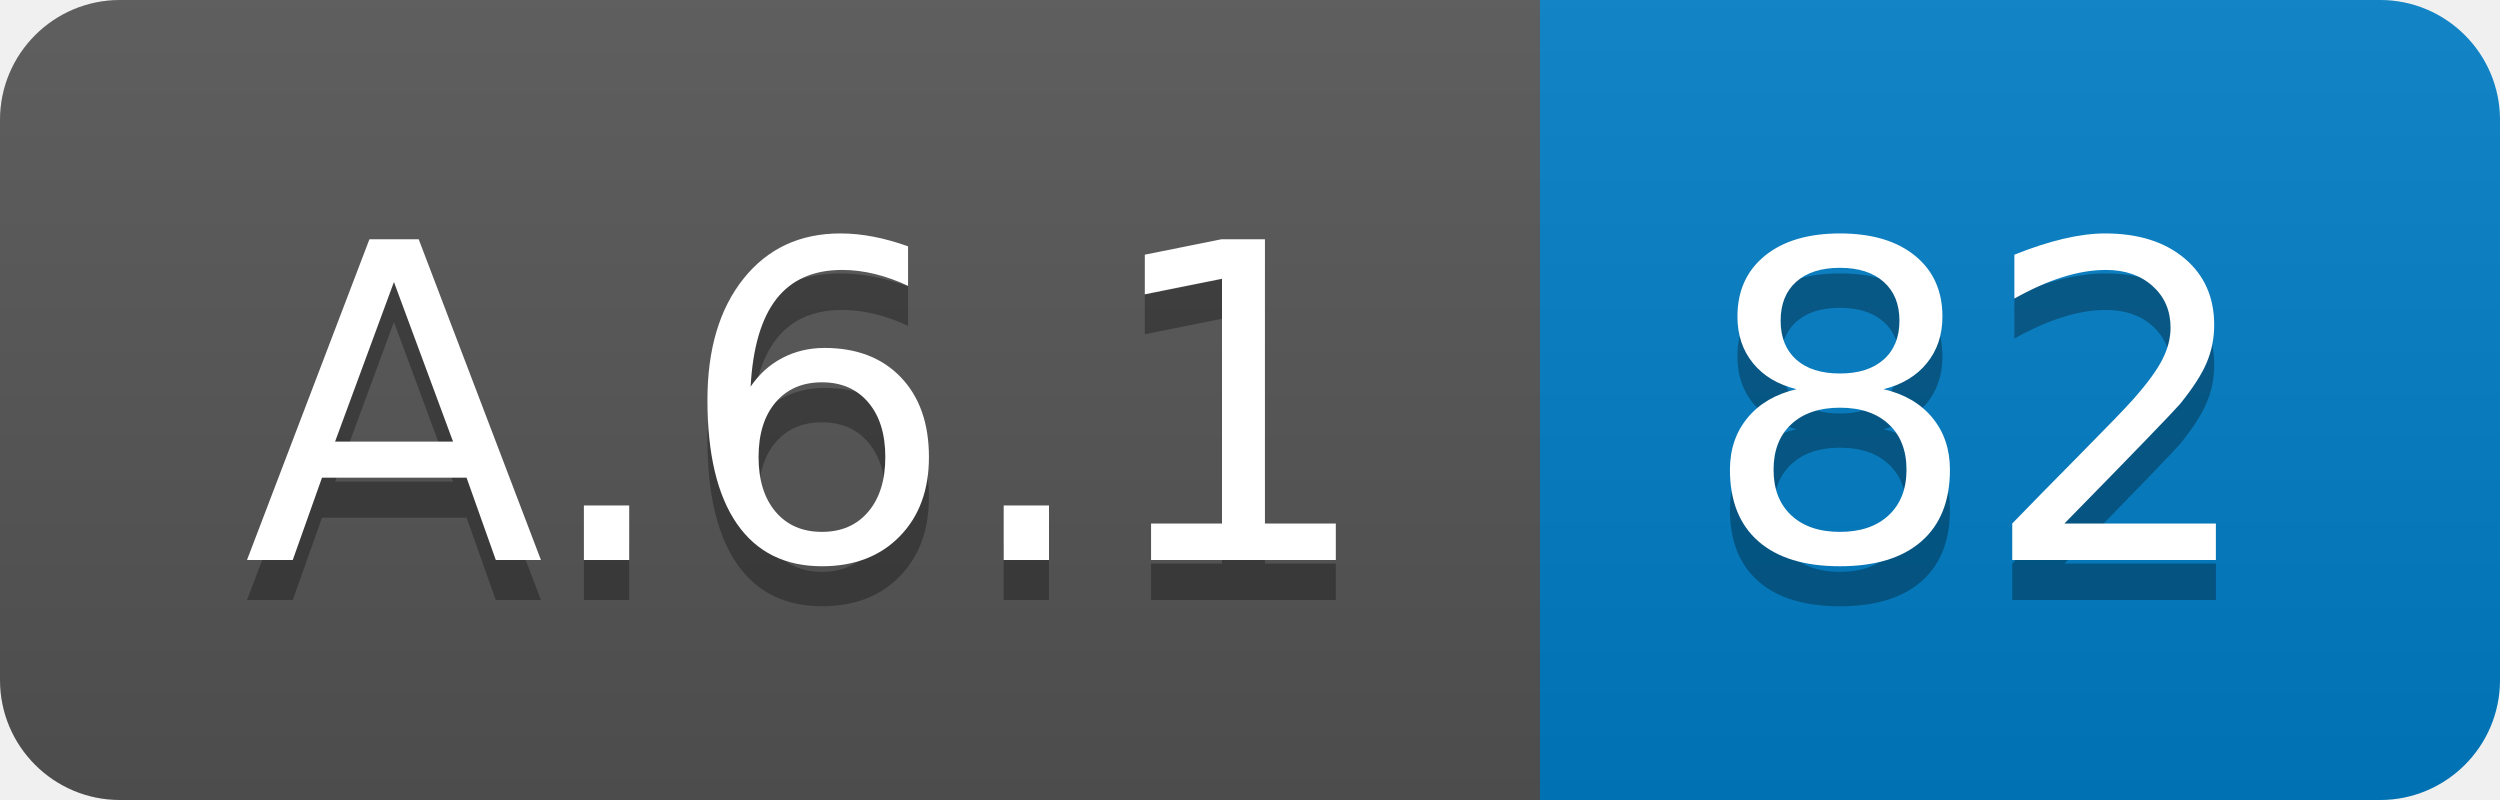
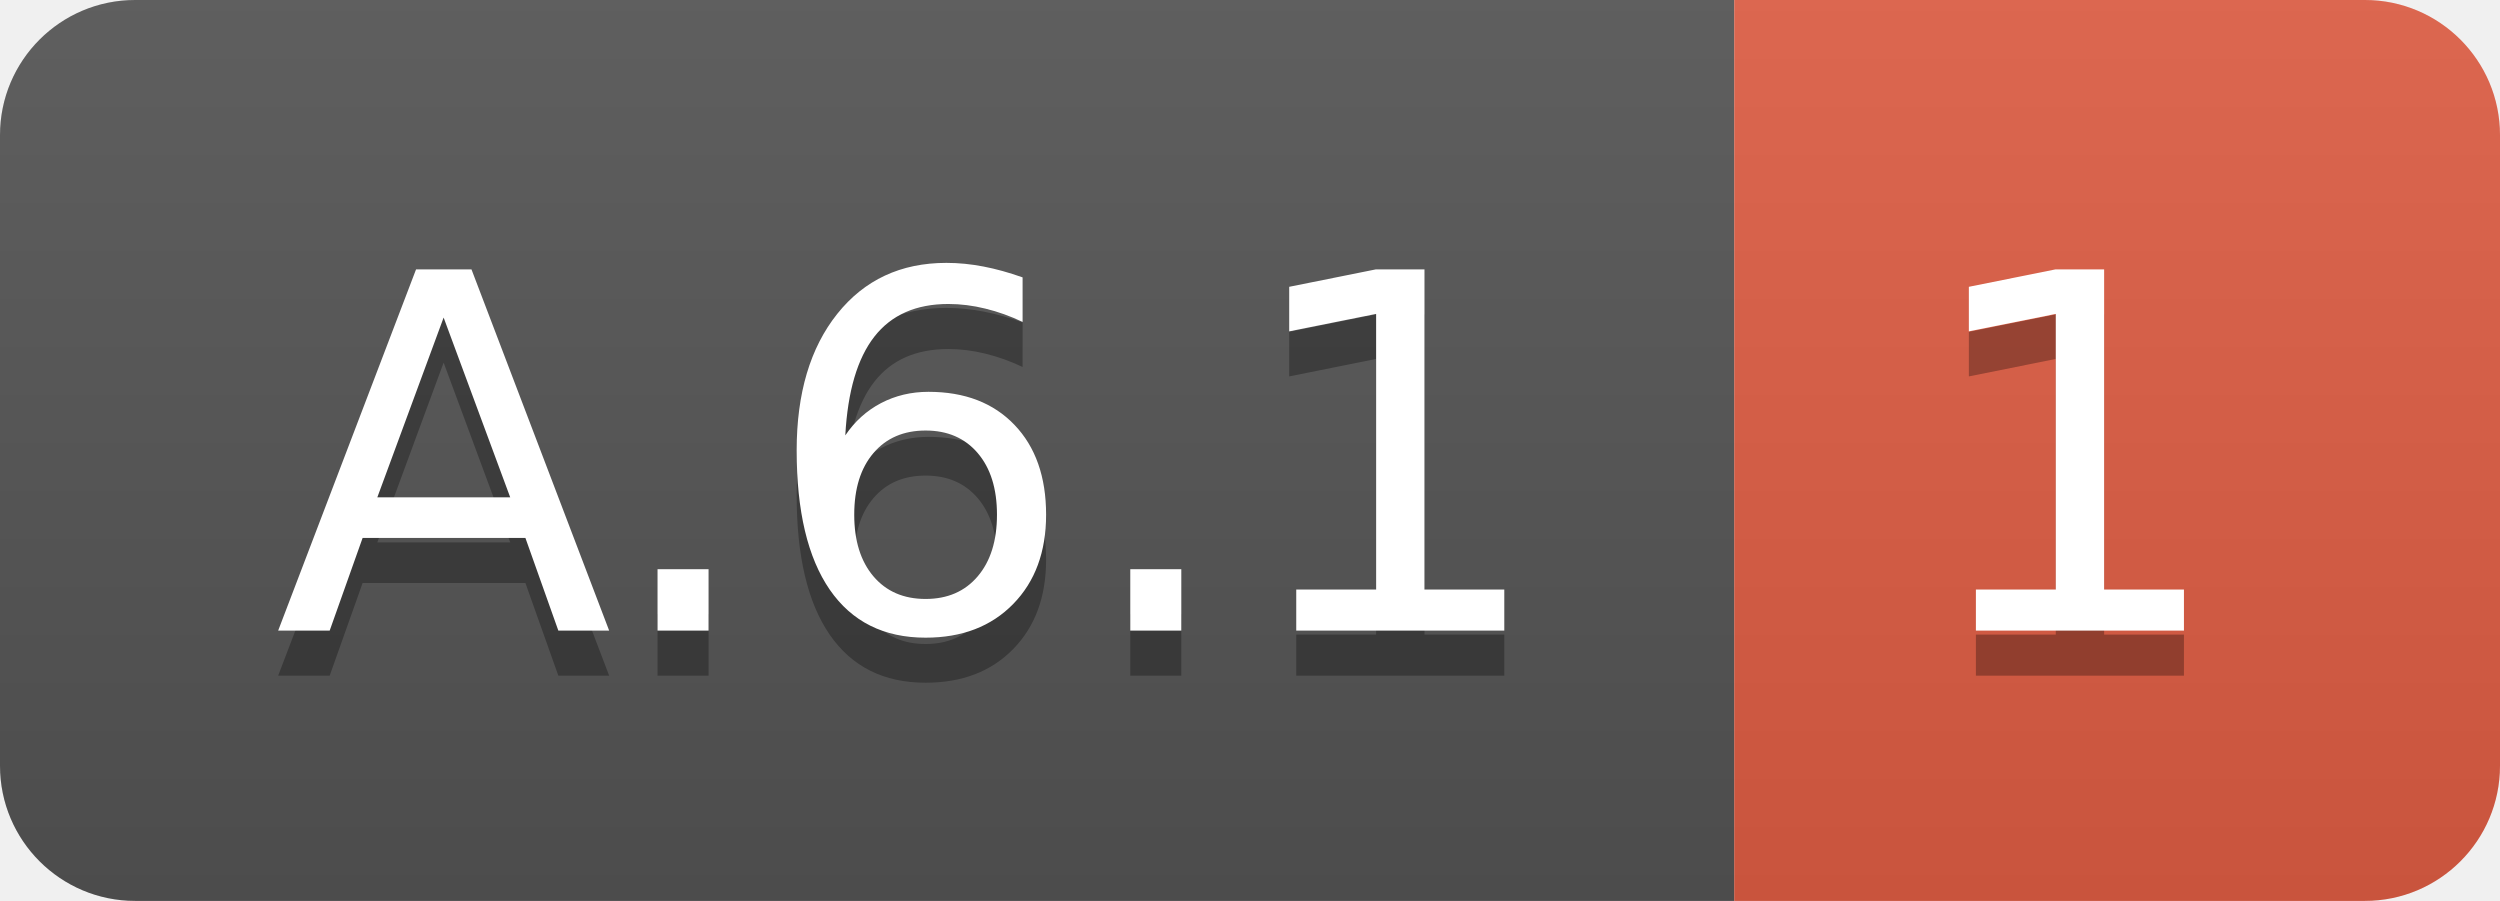
- <svg xmlns="http://www.w3.org/2000/svg" width="62.5" height="20">
+ <svg xmlns="http://www.w3.org/2000/svg" width="55.5" height="20">
  <linearGradient id="smooth" x2="0" y2="100%">
    <stop offset="0" stop-color="#bbb" stop-opacity=".1" />
    <stop offset="1" stop-opacity=".1" />
  </linearGradient>
  <clipPath id="round">
-     <rect width="62.5" height="20" rx="3" fill="#fff" />
+     <rect width="55.5" height="20" rx="3" fill="#fff" />
  </clipPath>
  <g clip-path="url(#round)">
    <rect width="38.5" height="20" fill="#555" />
-     <rect x="38.5" width="24.0" height="20" fill="#007ec6" />
-     <rect width="62.5" height="20" fill="url(#smooth)" />
+     <rect x="38.5" width="17.0" height="20" fill="#e05d44" />
+     <rect width="55.5" height="20" fill="url(#smooth)" />
  </g>
  <g fill="#fff" text-anchor="middle" font-family="DejaVu Sans,Verdana,Geneva,sans-serif" font-size="110">
    <text x="202.5" y="150" fill="#010101" fill-opacity=".3" transform="scale(0.1)" textLength="285.0" lengthAdjust="spacing">A.6.1</text>
    <text x="202.5" y="140" transform="scale(0.1)" textLength="285.0" lengthAdjust="spacing">A.6.1</text>
-     <text x="495.0" y="150" fill="#010101" fill-opacity=".3" transform="scale(0.1)" textLength="140.0" lengthAdjust="spacing">82</text>
-     <text x="495.0" y="140" transform="scale(0.1)" textLength="140.0" lengthAdjust="spacing">82</text>
+     <text x="460.0" y="150" fill="#010101" fill-opacity=".3" transform="scale(0.1)" textLength="70.0" lengthAdjust="spacing">1</text>
+     <text x="460.0" y="140" transform="scale(0.1)" textLength="70.0" lengthAdjust="spacing">1</text>
  </g>
</svg>
